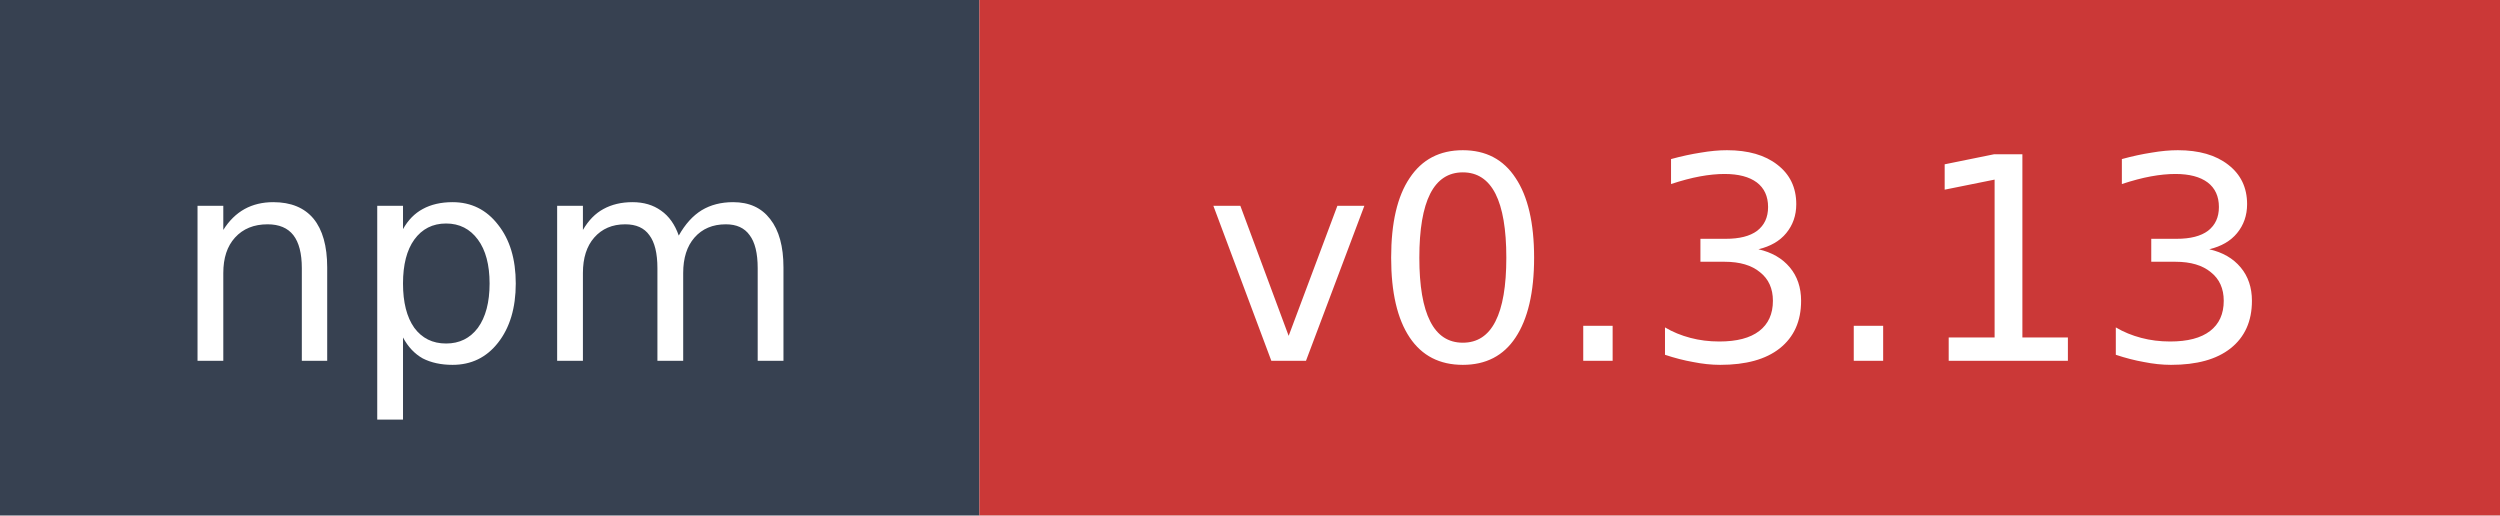
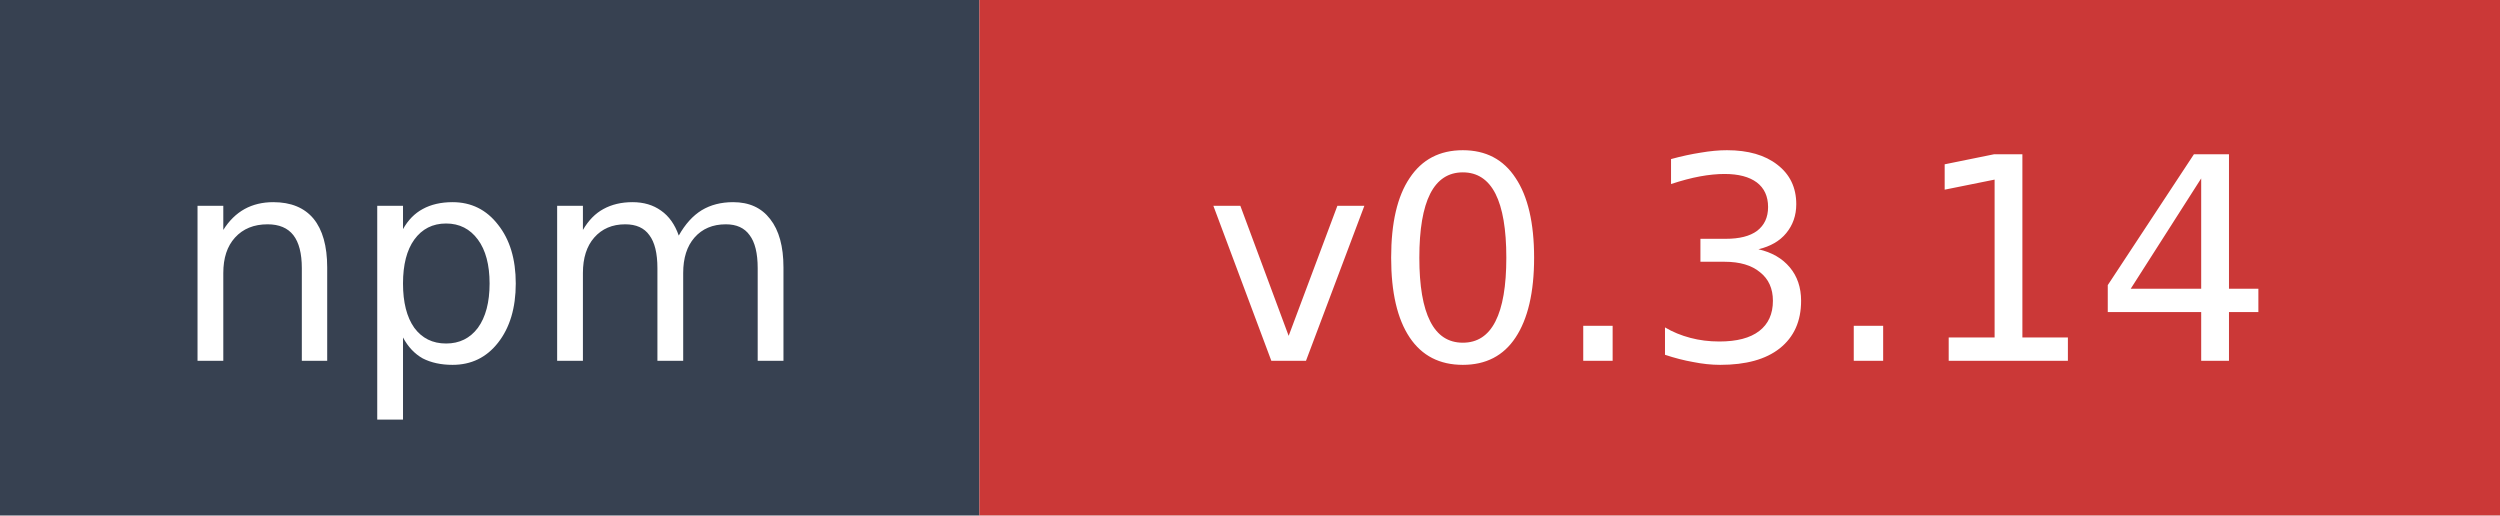
- <svg xmlns="http://www.w3.org/2000/svg" width="97" height="20" role="img" aria-label="npm: v0.3.13">
+ <svg xmlns="http://www.w3.org/2000/svg" width="97" height="20" role="img" aria-label="npm: v0.3.14">
  <rect width="38" height="20" fill="#374151" />
  <rect x="38" width="59" height="20" fill="#cb3837" />
  <text x="19" y="14" fill="#ffffff" font-family="Verdana,Geneva,DejaVu Sans,sans-serif" font-size="11" text-anchor="middle">npm</text>
-   <text x="67.5" y="14" fill="#ffffff" font-family="Verdana,Geneva,DejaVu Sans,sans-serif" font-size="11" text-anchor="middle">v0.3.13</text>
+   <text x="67.5" y="14" fill="#ffffff" font-family="Verdana,Geneva,DejaVu Sans,sans-serif" font-size="11" text-anchor="middle">v0.3.14</text>
</svg>
